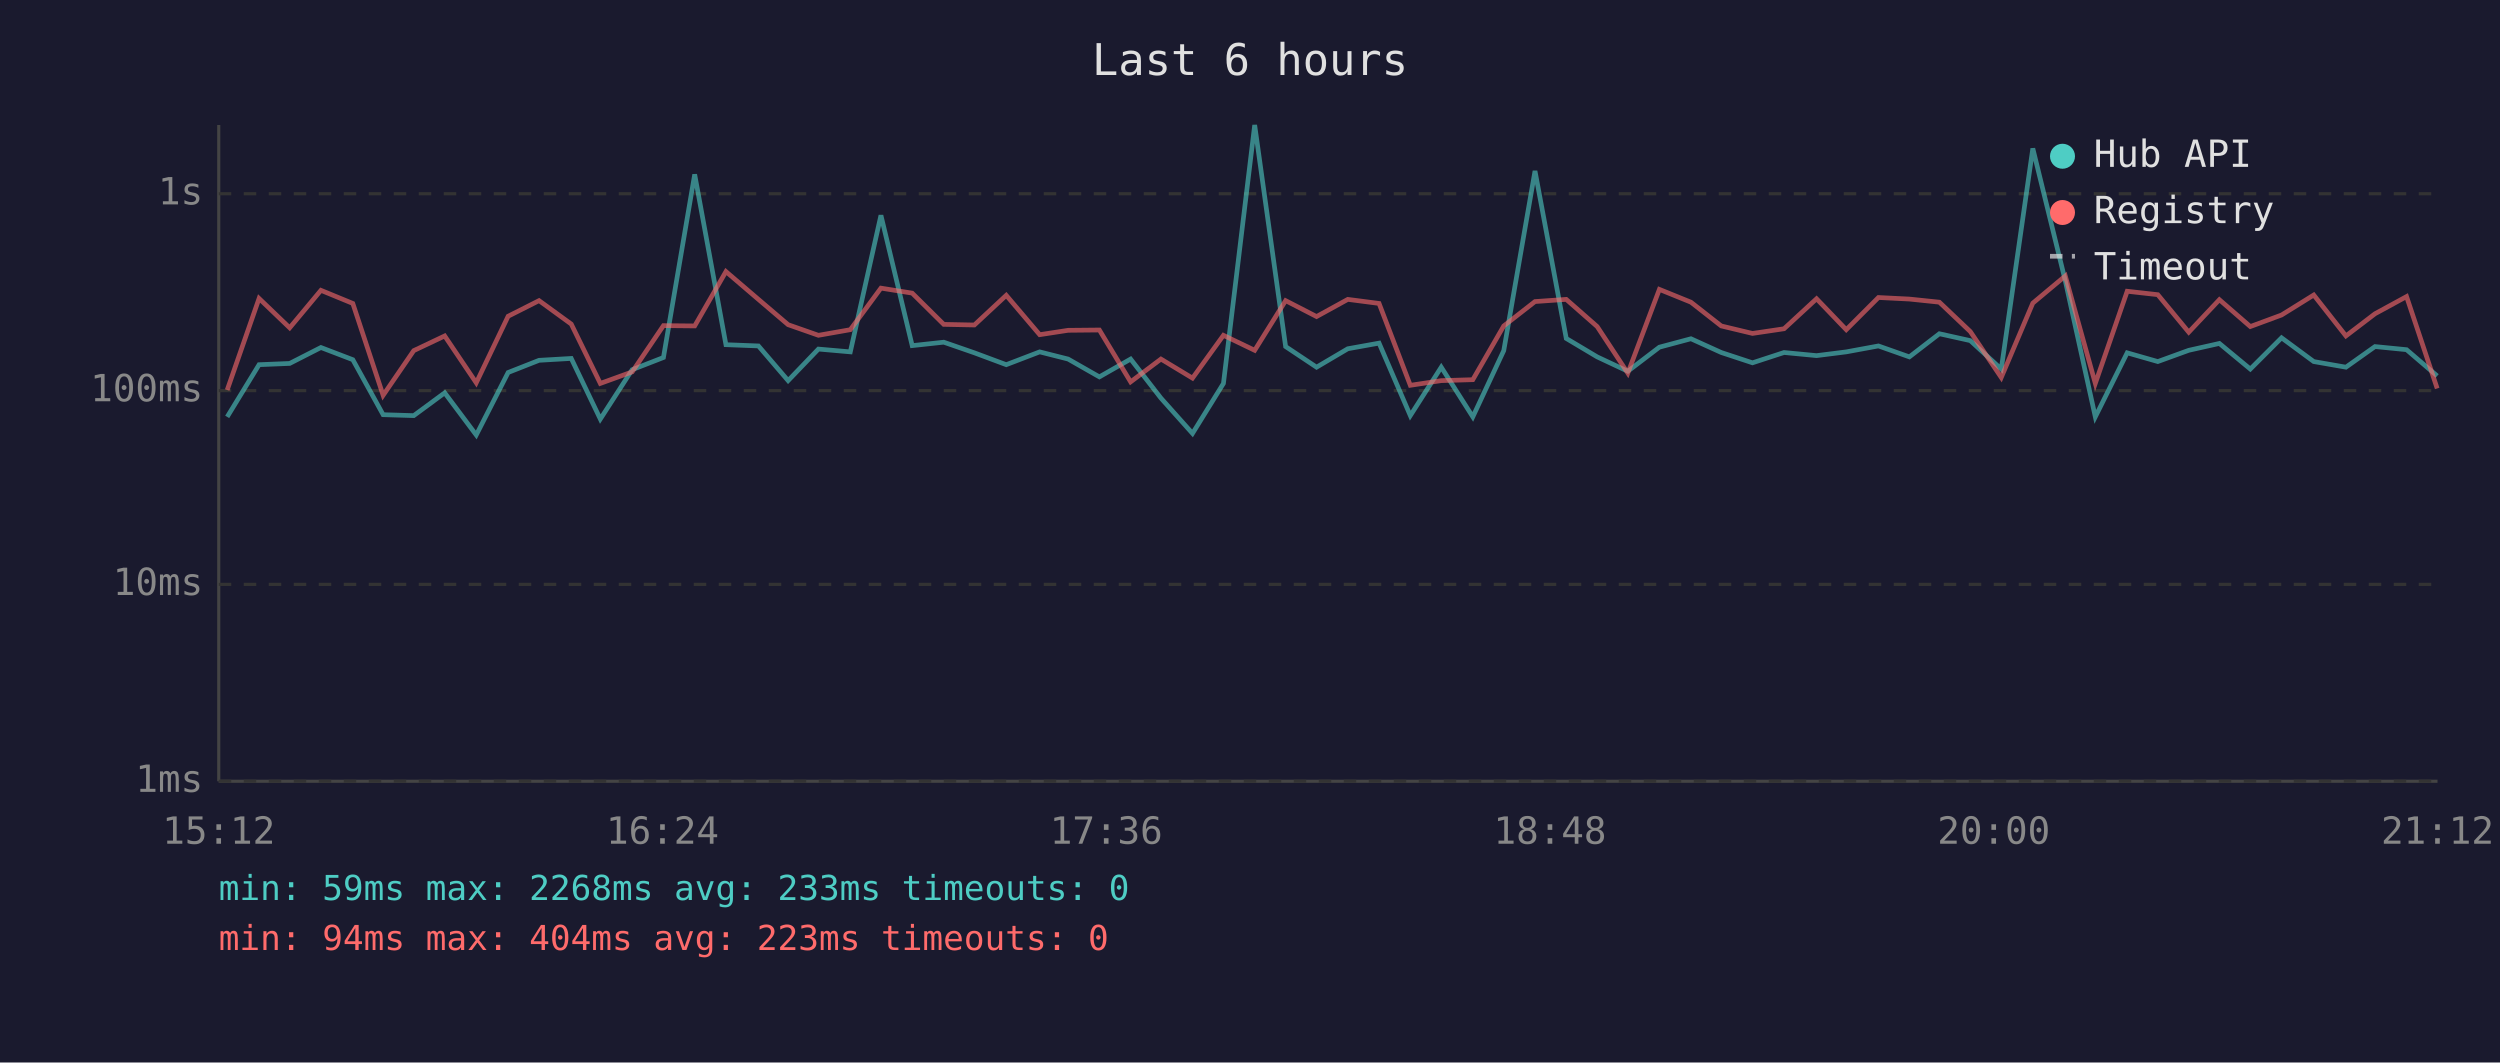
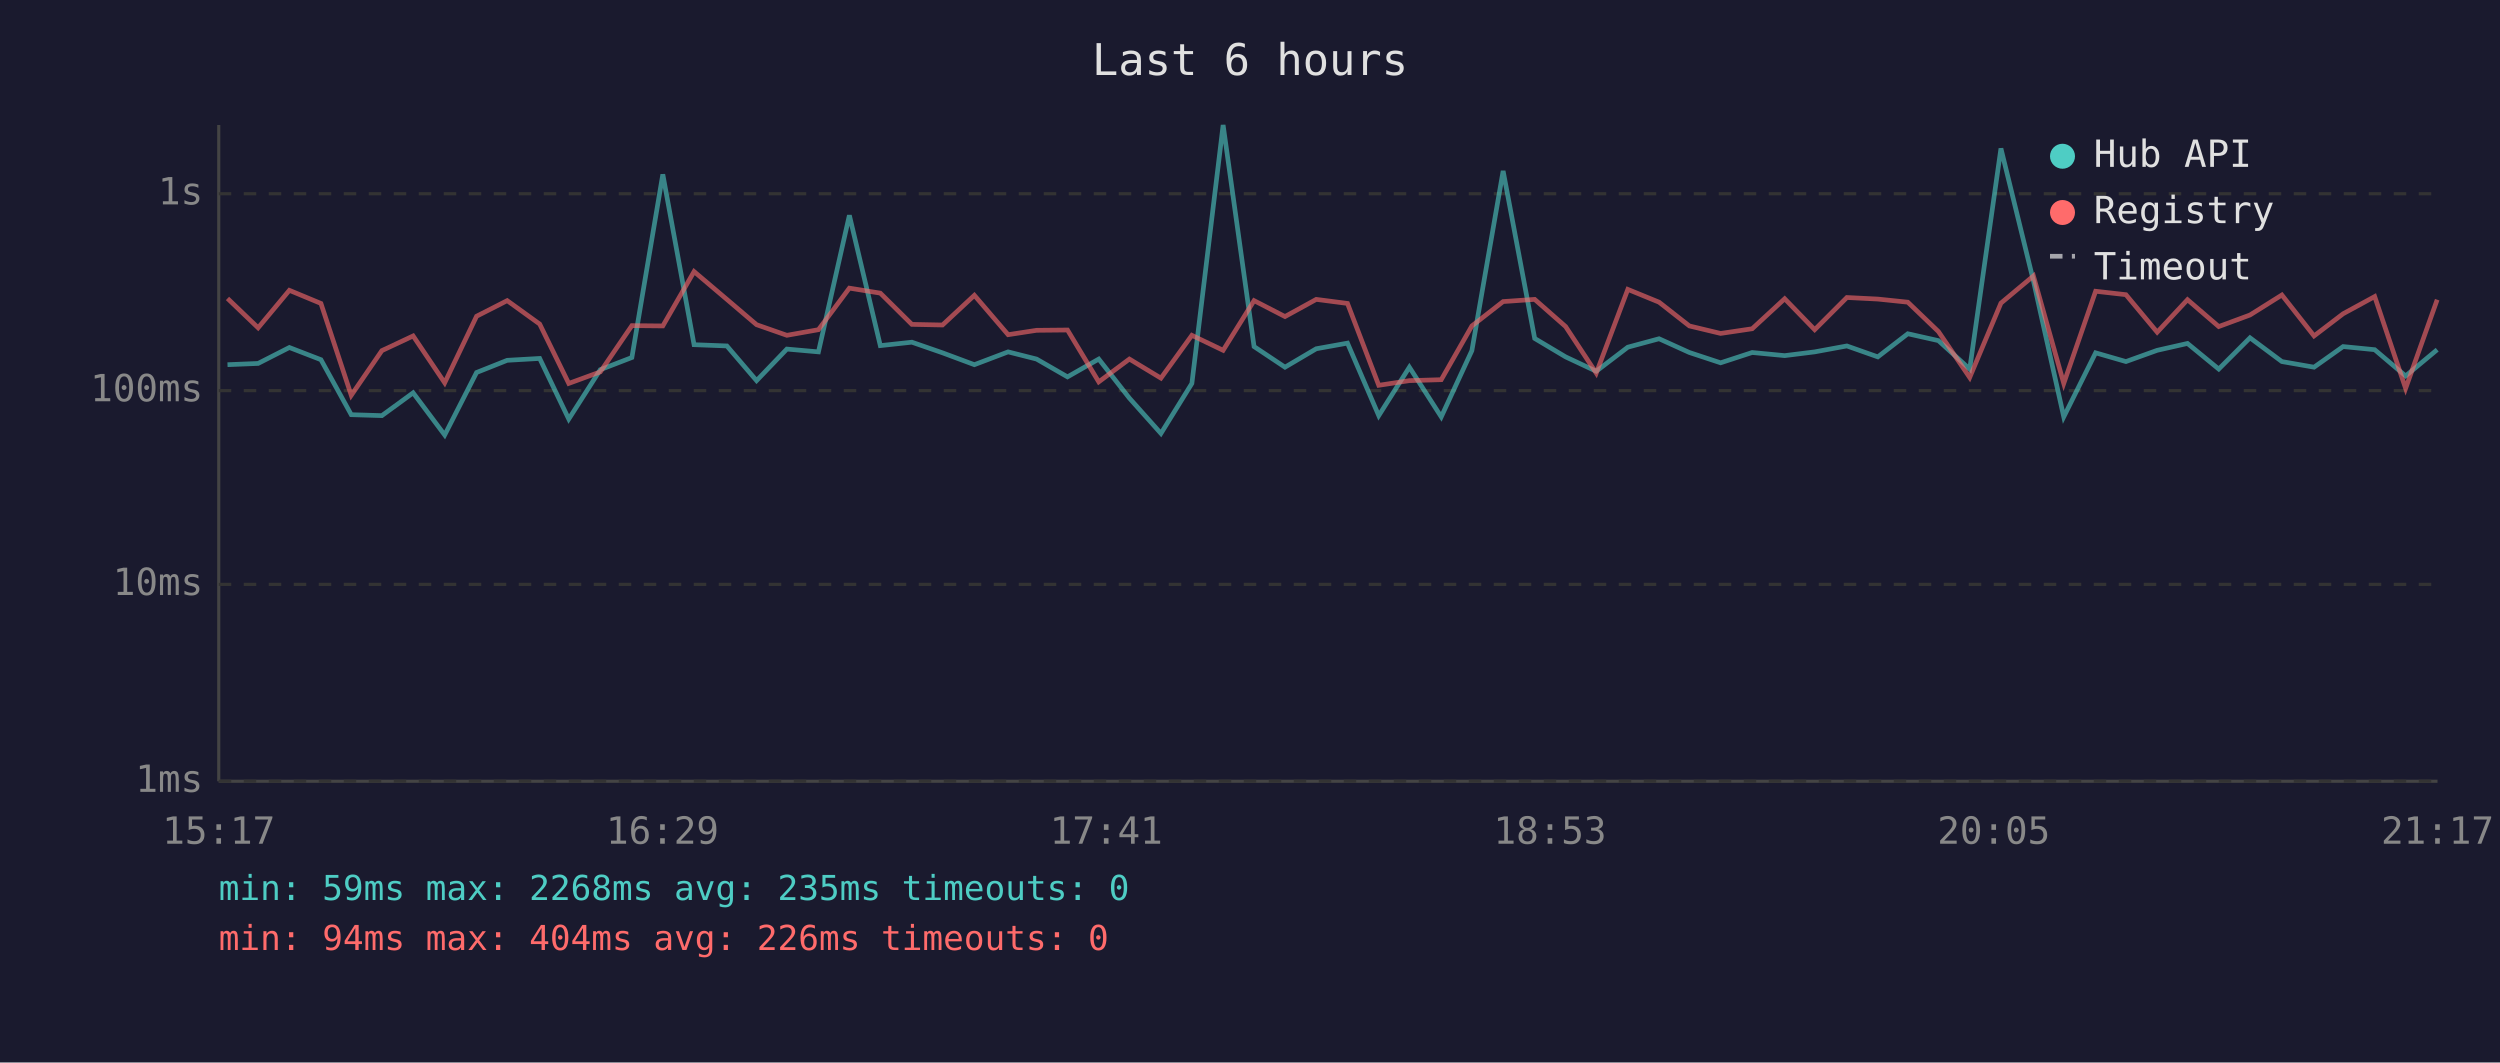
<svg xmlns="http://www.w3.org/2000/svg" viewBox="0 0 800 340" font-family="monospace" font-size="12">
  <rect width="800" height="340" fill="#1a1a2e" />
  <text x="400" y="24" fill="#e0e0e0" font-size="14" text-anchor="middle">Last 6 hours</text>
  <line x1="70" y1="40" x2="70" y2="250" stroke="#444" stroke-width="1" />
  <line x1="70" y1="250" x2="780" y2="250" stroke="#444" stroke-width="1" />
  <line x1="70" y1="250" x2="780" y2="250" stroke="#333" stroke-width="1" stroke-dasharray="4" />
  <text x="65" y="250" fill="#888" text-anchor="end" dominant-baseline="middle">1ms</text>
  <line x1="70" y1="187" x2="780" y2="187" stroke="#333" stroke-width="1" stroke-dasharray="4" />
  <text x="65" y="187" fill="#888" text-anchor="end" dominant-baseline="middle">10ms</text>
  <line x1="70" y1="125" x2="780" y2="125" stroke="#333" stroke-width="1" stroke-dasharray="4" />
  <text x="65" y="125" fill="#888" text-anchor="end" dominant-baseline="middle">100ms</text>
  <line x1="70" y1="62" x2="780" y2="62" stroke="#333" stroke-width="1" stroke-dasharray="4" />
  <text x="65" y="62" fill="#888" text-anchor="end" dominant-baseline="middle">1s</text>
-   <text x="70" y="270" fill="#888" text-anchor="middle">15:12</text>
-   <text x="212" y="270" fill="#888" text-anchor="middle">16:24</text>
-   <text x="354" y="270" fill="#888" text-anchor="middle">17:36</text>
-   <text x="496" y="270" fill="#888" text-anchor="middle">18:48</text>
-   <text x="638" y="270" fill="#888" text-anchor="middle">20:00</text>
-   <text x="780" y="270" fill="#888" text-anchor="middle">21:12</text>
-   <polyline points="72.7,133.4 82.9,116.7 92.7,116.3 102.7,111.2 112.9,115.1 122.6,132.7 132.4,133.0 142.3,125.7 152.4,139.2 162.6,119.2 172.5,115.3 182.8,114.7 192.1,134.1 202.3,118.3 212.3,114.4 222.3,55.8 232.3,110.3 242.7,110.7 252.2,121.8 261.9,111.7 272.1,112.6 281.9,68.9 291.9,110.6 302.0,109.5 311.8,112.9 322.0,116.7 332.7,112.6 341.8,114.9 351.8,120.6 361.8,114.9 371.5,127.4 381.6,138.7 391.5,122.7 401.5,40.0 411.4,110.9 421.3,117.5 431.3,111.6 441.3,109.8 451.3,133.0 461.2,117.5 471.3,133.4 481.2,112.2 491.2,54.7 501.2,108.3 511.1,114.2 520.9,118.8 531.0,111.1 541.1,108.4 550.8,112.8 560.8,116.1 570.9,112.8 581.3,113.8 590.8,112.6 601.1,110.7 611.0,114.2 620.6,106.8 630.5,109.0 640.4,118.1 650.5,47.5 660.9,89.9 670.5,133.4 680.7,112.9 690.5,115.7 700.4,112.1 710.2,109.9 720.1,118.1 730.1,108.1 740.4,115.7 750.7,117.5 760.0,110.9 770.1,111.9 779.9,120.3" fill="none" stroke="#4ecdc4" stroke-width="1.5" opacity="0.6" />
-   <polyline points="72.7,124.8 82.9,95.5 92.7,104.9 102.7,92.9 112.9,97.1 122.6,126.5 132.4,112.2 142.3,107.5 152.4,122.5 162.6,101.2 172.5,96.2 182.8,103.7 192.1,122.7 202.3,119.0 212.3,104.2 222.3,104.3 232.3,86.9 242.7,95.8 252.2,103.9 261.9,107.3 272.1,105.5 281.9,92.2 291.9,93.8 302.0,103.8 311.8,104.0 322.0,94.5 332.7,107.1 341.8,105.7 351.8,105.6 361.8,122.2 371.5,114.9 381.6,121.0 391.5,107.3 401.5,112.1 411.4,96.2 421.3,101.3 431.3,95.8 441.3,97.1 451.3,123.3 461.2,121.8 471.3,121.5 481.2,104.3 491.2,96.5 501.2,95.8 511.1,104.5 520.9,119.4 531.0,92.6 541.1,96.7 550.8,104.3 560.8,106.7 570.9,105.2 581.3,95.6 590.8,105.5 601.1,95.2 611.0,95.7 620.6,96.7 630.5,106.1 640.4,120.8 650.5,97.0 660.9,88.3 670.5,122.7 680.7,93.2 690.5,94.3 700.4,106.3 710.2,95.9 720.1,104.5 730.1,100.8 740.4,94.4 750.7,107.5 760.0,100.4 770.1,94.9 779.9,124.3" fill="none" stroke="#ff6b6b" stroke-width="1.5" opacity="0.6" />
+   <text x="70" y="270" fill="#888" text-anchor="middle">15:17</text>
+   <text x="212" y="270" fill="#888" text-anchor="middle">16:29</text>
+   <text x="354" y="270" fill="#888" text-anchor="middle">17:41</text>
+   <text x="496" y="270" fill="#888" text-anchor="middle">18:53</text>
+   <text x="638" y="270" fill="#888" text-anchor="middle">20:05</text>
+   <text x="780" y="270" fill="#888" text-anchor="middle">21:17</text>
+   <polyline points="72.8,116.7 82.6,116.3 92.6,111.2 102.7,115.1 112.4,132.7 122.2,133.0 132.2,125.7 142.3,139.2 152.5,119.2 162.3,115.3 172.7,114.7 182.0,134.1 192.1,118.3 202.2,114.4 212.1,55.8 222.1,110.3 232.6,110.7 242.1,121.8 251.8,111.7 261.9,112.6 271.8,68.9 281.7,110.6 291.8,109.5 301.6,112.9 311.8,116.7 322.6,112.6 331.7,114.9 341.6,120.6 351.6,114.9 361.4,127.4 371.5,138.7 381.4,122.7 391.4,40.0 401.3,110.9 411.2,117.5 421.2,111.6 431.2,109.8 441.2,133.0 451.0,117.5 461.2,133.4 471.0,112.2 481.0,54.7 491.1,108.3 501.0,114.2 510.8,118.8 520.9,111.1 530.9,108.4 540.6,112.8 550.6,116.1 560.7,112.8 571.1,113.8 580.7,112.6 591.0,110.7 600.9,114.2 610.5,106.8 620.3,109.0 630.3,118.1 640.3,47.5 650.7,89.9 660.4,133.4 670.6,112.9 680.3,115.7 690.3,112.1 700.0,109.9 710.0,118.1 720.0,108.1 730.2,115.7 740.5,117.5 749.8,110.9 759.9,111.9 769.8,120.3 779.9,111.9" fill="none" stroke="#4ecdc4" stroke-width="1.5" opacity="0.6" />
+   <polyline points="72.8,95.5 82.6,104.9 92.6,92.9 102.7,97.1 112.4,126.5 122.2,112.2 132.2,107.5 142.3,122.5 152.5,101.2 162.3,96.2 172.7,103.7 182.0,122.7 192.1,119.0 202.2,104.2 212.1,104.3 222.1,86.9 232.6,95.8 242.1,103.9 251.8,107.3 261.9,105.5 271.8,92.2 281.7,93.8 291.8,103.8 301.6,104.0 311.8,94.5 322.6,107.1 331.7,105.7 341.6,105.6 351.6,122.2 361.4,114.9 371.5,121.0 381.4,107.3 391.4,112.1 401.3,96.2 411.2,101.3 421.2,95.8 431.2,97.1 441.2,123.3 451.0,121.8 461.2,121.5 471.0,104.3 481.0,96.5 491.1,95.8 501.0,104.5 510.8,119.4 520.9,92.6 530.9,96.7 540.6,104.3 550.6,106.7 560.7,105.2 571.1,95.6 580.7,105.5 591.0,95.2 600.9,95.7 610.5,96.7 620.3,106.1 630.3,120.8 640.3,97.0 650.7,88.3 660.4,122.7 670.6,93.2 680.3,94.3 690.3,106.3 700.0,95.9 710.0,104.5 720.0,100.8 730.2,94.4 740.5,107.5 749.8,100.4 759.9,94.9 769.8,124.3 779.9,95.9" fill="none" stroke="#ff6b6b" stroke-width="1.5" opacity="0.6" />
  <circle cx="660" cy="50" r="4" fill="#4ecdc4" />
  <text x="670" y="50" fill="#e0e0e0" dominant-baseline="middle">Hub API</text>
  <circle cx="660" cy="68" r="4" fill="#ff6b6b" />
  <text x="670" y="68" fill="#e0e0e0" dominant-baseline="middle">Registry</text>
  <line x1="656" y1="82" x2="664" y2="82" stroke="#e0e0e0" stroke-width="1.5" stroke-dasharray="4,3" opacity="0.7" />
  <text x="670" y="86" fill="#e0e0e0" dominant-baseline="middle">Timeout</text>
-   <text x="70" y="288" fill="#4ecdc4" font-size="11">min: 59ms  max: 2268ms  avg: 233ms  timeouts: 0</text>
-   <text x="70" y="304" fill="#ff6b6b" font-size="11">min: 94ms  max: 404ms  avg: 223ms  timeouts: 0</text>
+   <text x="70" y="288" fill="#4ecdc4" font-size="11">min: 59ms  max: 2268ms  avg: 235ms  timeouts: 0</text>
+   <text x="70" y="304" fill="#ff6b6b" font-size="11">min: 94ms  max: 404ms  avg: 226ms  timeouts: 0</text>
</svg>
